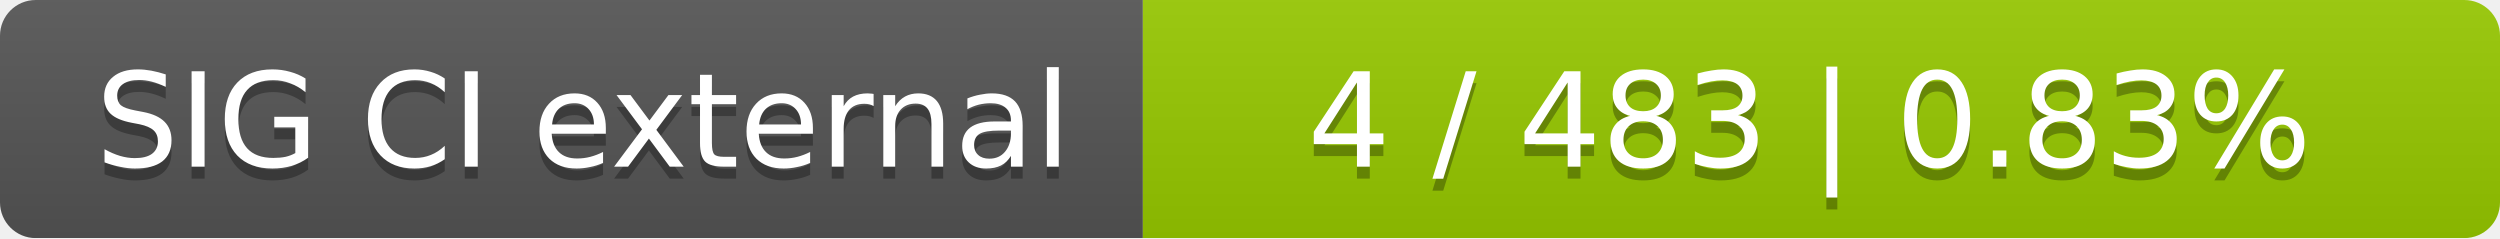
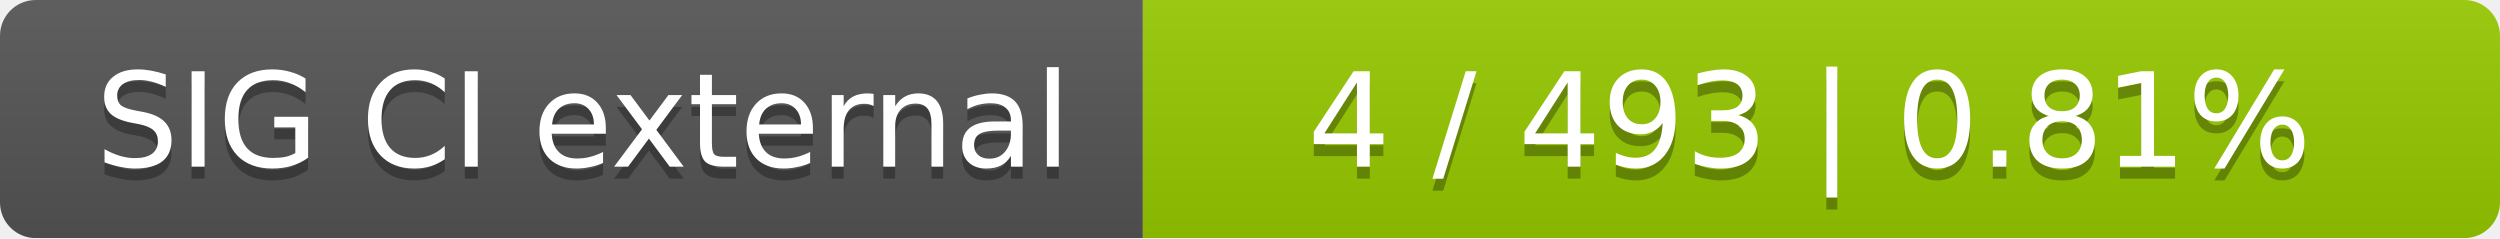
<svg xmlns="http://www.w3.org/2000/svg" width="210" height="20">
  <linearGradient id="smooth" x2="0" y2="100%">
    <stop offset="0" stop-color="#bbb" stop-opacity=".1" />
    <stop offset="1" stop-opacity=".1" />
  </linearGradient>
  <mask id="round">
    <rect width="210" height="20" rx="3" fill="#fff" />
  </mask>
  <g mask="url(#round)">
    <rect width="96" height="20" fill="#555" />
    <rect x="96" width="114" height="20" fill="#97ca00" />
    <rect width="210" height="20" fill="url(#smooth)" />
  </g>
  <g fill="#fff" text-anchor="middle" font-family="DejaVu Sans,Verdana,Geneva,sans-serif" font-size="11">
    <text x="49" y="15" fill="#010101" fill-opacity=".3">SIG CI external</text>
    <text x="49" y="14">SIG CI external</text>
-     <text x="152" y="15" fill="#010101" fill-opacity=".3">4 / 483    |    0.83%</text>
-     <text x="152" y="14">4 / 483    |    0.83%</text>
+     <text x="152" y="15" fill="#010101" fill-opacity=".3">4 / 493    |    0.81%</text>
+     <text x="152" y="14">4 / 493    |    0.81%</text>
  </g>
</svg>
